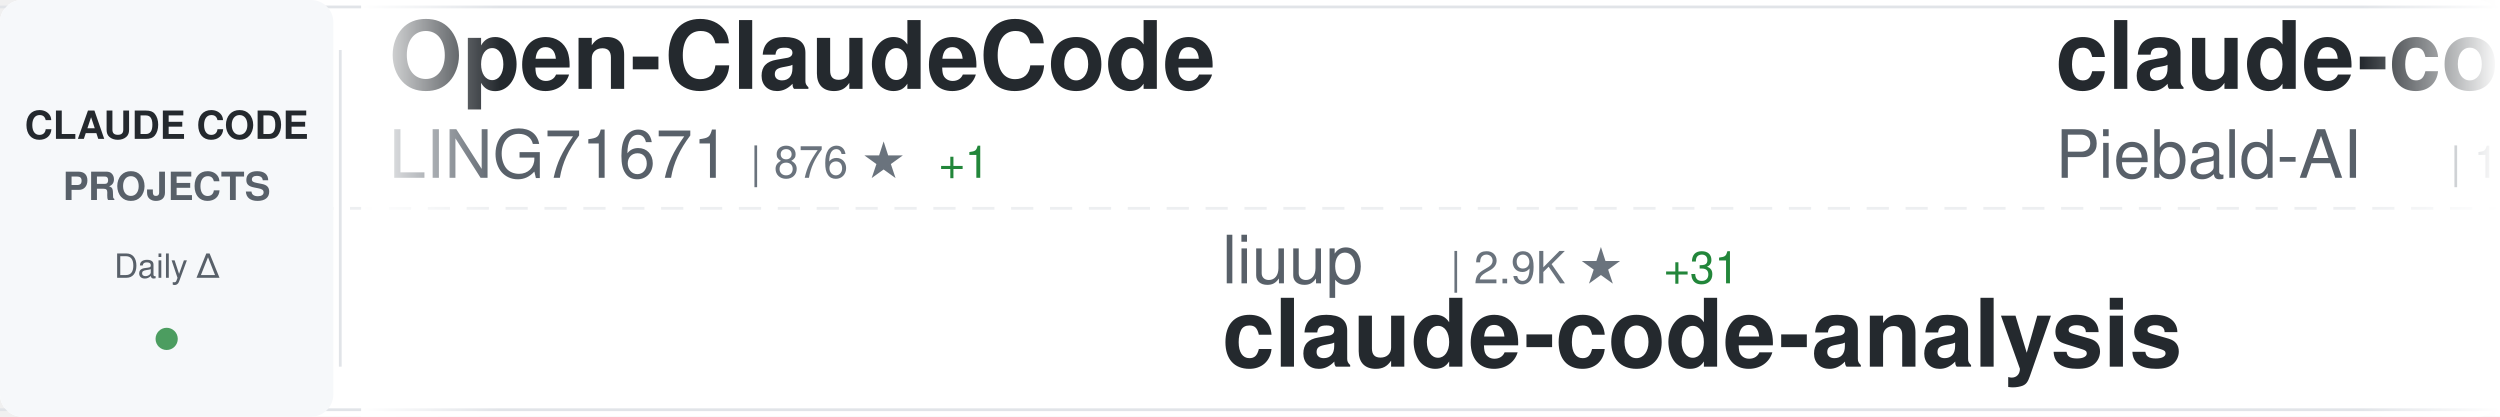
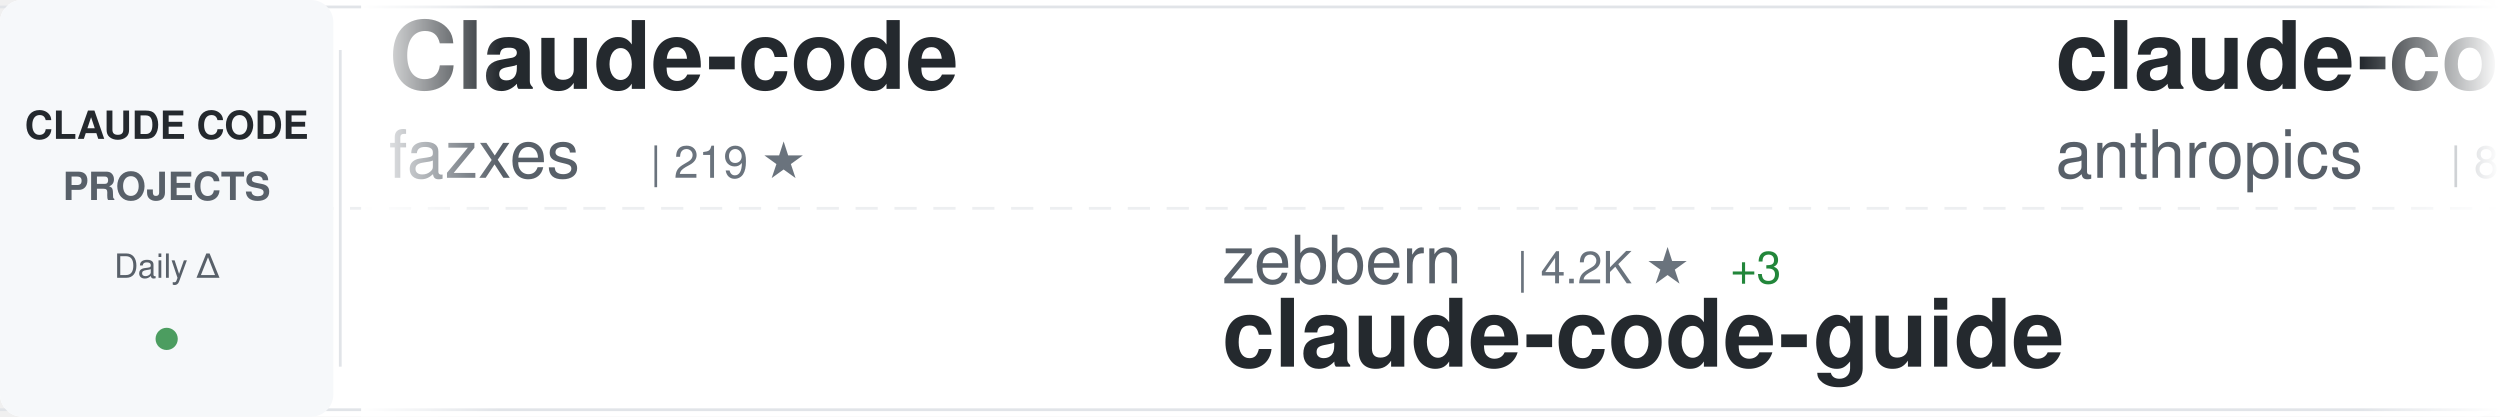
<svg xmlns="http://www.w3.org/2000/svg" width="900" height="150">
  <defs>
    <linearGradient id="awesomeLeftFade" x1="0%" y1="0%" x2="100%" y2="0%">
      <stop offset="0%" style="stop-color:#ffffff;stop-opacity:1" />
      <stop offset="100%" style="stop-color:#ffffff;stop-opacity:0" />
    </linearGradient>
    <linearGradient id="awesomeRightFade" x1="0%" y1="0%" x2="100%" y2="0%">
      <stop offset="0%" style="stop-color:#ffffff;stop-opacity:0" />
      <stop offset="100%" style="stop-color:#ffffff;stop-opacity:1" />
    </linearGradient>
  </defs>
  <rect width="900" height="150" fill="#ffffff" rx="8" />
  <rect x="0" y="2" width="900" height="1" fill="#e1e4e8" />
  <rect x="0" y="147" width="900" height="1" fill="#e1e4e8" />
  <line x1="0" y1="75" x2="900" y2="75" stroke="#e1e4e8" stroke-width="1" stroke-dasharray="8 6" opacity="0.6" />
  <rect x="0" y="0" width="120" height="150" fill="#f6f8fa" rx="8" />
  <text x="60" y="50" font-family="-apple-system, BlinkMacSystemFont, 'Segoe UI', Helvetica, Arial, sans-serif" font-size="14" font-weight="600" fill="#24292e" text-anchor="middle">CLAUDE CODE</text>
  <text x="60" y="72" font-family="-apple-system, BlinkMacSystemFont, 'Segoe UI', Helvetica, Arial, sans-serif" font-size="14" font-weight="600" fill="#586069" text-anchor="middle">PROJECTS</text>
  <text x="60" y="100" font-family="-apple-system, BlinkMacSystemFont, 'Segoe UI', Helvetica, Arial, sans-serif" font-size="12" font-weight="500" fill="#586069" text-anchor="middle">Daily Δ</text>
  <circle cx="60" cy="122" r="4" fill="#22863a" opacity="0.8" />
  <rect x="122" y="18" width="1" height="114" fill="#e1e4e8" />
  <clipPath id="awesomeTickerClip">
    <rect x="130" y="0" width="770" height="150" />
  </clipPath>
  <g clip-path="url(#awesomeTickerClip)">
    <g id="awesomeTickerItems">
      <animateTransform attributeName="transform" attributeType="XML" type="translate" from="0 0" to="-3000 0" dur="54s" repeatCount="indefinite" />
      <g transform="translate(0, 0)">
-         <text x="140" y="32" font-family="-apple-system, BlinkMacSystemFont, 'Segoe UI', Helvetica, Arial, sans-serif" font-size="34" font-weight="600" fill="#24292e">Open-ClaudeCode</text>
-         <text x="140" y="64" font-family="-apple-system, BlinkMacSystemFont, 'Segoe UI', Helvetica, Arial, sans-serif" font-size="24" font-weight="400" fill="#586069">LING71671</text>
-         <text x="270" y="64" font-family="-apple-system, BlinkMacSystemFont, 'Segoe UI', Helvetica, Arial, sans-serif" font-size="16" font-weight="500" fill="#6a737d">| 876 ★</text>
-         <text x="338" y="64" font-family="-apple-system, BlinkMacSystemFont, 'Segoe UI', Helvetica, Arial, sans-serif" font-size="16" font-weight="500" fill="#22863a"> +1</text>
+         <text x="140" y="32" font-family="-apple-system, BlinkMacSystemFont, 'Segoe UI', Helvetica, Arial, sans-serif" font-size="34" font-weight="600" fill="#24292e">Claude-code</text>
+         <text x="140" y="64" font-family="-apple-system, BlinkMacSystemFont, 'Segoe UI', Helvetica, Arial, sans-serif" font-size="24" font-weight="400" fill="#586069">fazxes</text>
+         <text x="234" y="64" font-family="-apple-system, BlinkMacSystemFont, 'Segoe UI', Helvetica, Arial, sans-serif" font-size="16" font-weight="500" fill="#6a737d">| 219 ★</text>
      </g>
      <g transform="translate(300, 0)">
-         <text x="140" y="102" font-family="-apple-system, BlinkMacSystemFont, 'Segoe UI', Helvetica, Arial, sans-serif" font-size="24" font-weight="400" fill="#586069">liuup</text>
-         <text x="222" y="102" font-family="-apple-system, BlinkMacSystemFont, 'Segoe UI', Helvetica, Arial, sans-serif" font-size="16" font-weight="500" fill="#6a737d">| 2.9K ★</text>
-         <text x="299" y="102" font-family="-apple-system, BlinkMacSystemFont, 'Segoe UI', Helvetica, Arial, sans-serif" font-size="16" font-weight="500" fill="#22863a"> +31</text>
-         <text x="140" y="132" font-family="-apple-system, BlinkMacSystemFont, 'Segoe UI', Helvetica, Arial, sans-serif" font-size="34" font-weight="600" fill="#24292e">claude-code-analysis</text>
+         <text x="140" y="102" font-family="-apple-system, BlinkMacSystemFont, 'Segoe UI', Helvetica, Arial, sans-serif" font-size="24" font-weight="400" fill="#586069">zebbern</text>
+         <text x="246" y="102" font-family="-apple-system, BlinkMacSystemFont, 'Segoe UI', Helvetica, Arial, sans-serif" font-size="16" font-weight="500" fill="#6a737d">| 4.2K ★</text>
+         <text x="323" y="102" font-family="-apple-system, BlinkMacSystemFont, 'Segoe UI', Helvetica, Arial, sans-serif" font-size="16" font-weight="500" fill="#22863a"> +3</text>
+         <text x="140" y="132" font-family="-apple-system, BlinkMacSystemFont, 'Segoe UI', Helvetica, Arial, sans-serif" font-size="34" font-weight="600" fill="#24292e">claude-code-guide</text>
      </g>
      <g transform="translate(600, 0)">
-         <text x="140" y="32" font-family="-apple-system, BlinkMacSystemFont, 'Segoe UI', Helvetica, Arial, sans-serif" font-size="34" font-weight="600" fill="#24292e">claude-code-system-promp...</text>
-         <text x="140" y="64" font-family="-apple-system, BlinkMacSystemFont, 'Segoe UI', Helvetica, Arial, sans-serif" font-size="24" font-weight="400" fill="#586069">Piebald-AI</text>
-         <text x="282" y="64" font-family="-apple-system, BlinkMacSystemFont, 'Segoe UI', Helvetica, Arial, sans-serif" font-size="16" font-weight="500" fill="#6a737d">| 10.8K ★</text>
-         <text x="368" y="64" font-family="-apple-system, BlinkMacSystemFont, 'Segoe UI', Helvetica, Arial, sans-serif" font-size="16" font-weight="500" fill="#22863a"> +32</text>
+         <text x="140" y="32" font-family="-apple-system, BlinkMacSystemFont, 'Segoe UI', Helvetica, Arial, sans-serif" font-size="34" font-weight="600" fill="#24292e">claude-code-base-action</text>
+         <text x="140" y="64" font-family="-apple-system, BlinkMacSystemFont, 'Segoe UI', Helvetica, Arial, sans-serif" font-size="24" font-weight="400" fill="#586069">anthropics</text>
+         <text x="282" y="64" font-family="-apple-system, BlinkMacSystemFont, 'Segoe UI', Helvetica, Arial, sans-serif" font-size="16" font-weight="500" fill="#6a737d">| 863 ★</text>
+         <text x="350" y="64" font-family="-apple-system, BlinkMacSystemFont, 'Segoe UI', Helvetica, Arial, sans-serif" font-size="16" font-weight="500" fill="#22863a"> +3</text>
      </g>
      <g transform="translate(900, 0)">
-         <text x="140" y="102" font-family="-apple-system, BlinkMacSystemFont, 'Segoe UI', Helvetica, Arial, sans-serif" font-size="24" font-weight="400" fill="#586069">fuergaosi233</text>
-         <text x="306" y="102" font-family="-apple-system, BlinkMacSystemFont, 'Segoe UI', Helvetica, Arial, sans-serif" font-size="16" font-weight="500" fill="#6a737d">| 2.6K ★</text>
-         <text x="383" y="102" font-family="-apple-system, BlinkMacSystemFont, 'Segoe UI', Helvetica, Arial, sans-serif" font-size="16" font-weight="500" fill="#22863a"> +3</text>
-         <text x="140" y="132" font-family="-apple-system, BlinkMacSystemFont, 'Segoe UI', Helvetica, Arial, sans-serif" font-size="34" font-weight="600" fill="#24292e">claude-code-proxy</text>
+         <text x="140" y="102" font-family="-apple-system, BlinkMacSystemFont, 'Segoe UI', Helvetica, Arial, sans-serif" font-size="24" font-weight="400" fill="#586069">edmund-io</text>
+         <text x="270" y="102" font-family="-apple-system, BlinkMacSystemFont, 'Segoe UI', Helvetica, Arial, sans-serif" font-size="16" font-weight="500" fill="#6a737d">| 1.5K ★</text>
+         <text x="347" y="102" font-family="-apple-system, BlinkMacSystemFont, 'Segoe UI', Helvetica, Arial, sans-serif" font-size="16" font-weight="500" fill="#22863a"> +1</text>
+         <text x="140" y="132" font-family="-apple-system, BlinkMacSystemFont, 'Segoe UI', Helvetica, Arial, sans-serif" font-size="34" font-weight="600" fill="#24292e">edmunds-claude-code</text>
      </g>
      <g transform="translate(1200, 0)">
-         <text x="140" y="32" font-family="-apple-system, BlinkMacSystemFont, 'Segoe UI', Helvetica, Arial, sans-serif" font-size="34" font-weight="600" fill="#24292e">claude-code-source-build</text>
-         <text x="140" y="64" font-family="-apple-system, BlinkMacSystemFont, 'Segoe UI', Helvetica, Arial, sans-serif" font-size="24" font-weight="400" fill="#586069">andrew-kramer-inno</text>
-         <text x="378" y="64" font-family="-apple-system, BlinkMacSystemFont, 'Segoe UI', Helvetica, Arial, sans-serif" font-size="16" font-weight="500" fill="#6a737d">| 592 ★</text>
-         <text x="446" y="64" font-family="-apple-system, BlinkMacSystemFont, 'Segoe UI', Helvetica, Arial, sans-serif" font-size="16" font-weight="500" fill="#22863a"> +1</text>
+         <text x="140" y="32" font-family="-apple-system, BlinkMacSystemFont, 'Segoe UI', Helvetica, Arial, sans-serif" font-size="34" font-weight="600" fill="#24292e">Claude-Code-Source-Study</text>
+         <text x="140" y="64" font-family="-apple-system, BlinkMacSystemFont, 'Segoe UI', Helvetica, Arial, sans-serif" font-size="24" font-weight="400" fill="#586069">luyao618</text>
+         <text x="258" y="64" font-family="-apple-system, BlinkMacSystemFont, 'Segoe UI', Helvetica, Arial, sans-serif" font-size="16" font-weight="500" fill="#6a737d">| 1.5K ★</text>
+         <text x="335" y="64" font-family="-apple-system, BlinkMacSystemFont, 'Segoe UI', Helvetica, Arial, sans-serif" font-size="16" font-weight="500" fill="#22863a"> +3</text>
      </g>
      <g transform="translate(1500, 0)">
-         <text x="140" y="102" font-family="-apple-system, BlinkMacSystemFont, 'Segoe UI', Helvetica, Arial, sans-serif" font-size="24" font-weight="400" fill="#586069">FlorianBruniaux</text>
-         <text x="342" y="102" font-family="-apple-system, BlinkMacSystemFont, 'Segoe UI', Helvetica, Arial, sans-serif" font-size="16" font-weight="500" fill="#6a737d">| 4.7K ★</text>
-         <text x="419" y="102" font-family="-apple-system, BlinkMacSystemFont, 'Segoe UI', Helvetica, Arial, sans-serif" font-size="16" font-weight="500" fill="#22863a"> +22</text>
-         <text x="140" y="132" font-family="-apple-system, BlinkMacSystemFont, 'Segoe UI', Helvetica, Arial, sans-serif" font-size="34" font-weight="600" fill="#24292e">claude-code-ultimate-gui...</text>
+         <text x="140" y="102" font-family="-apple-system, BlinkMacSystemFont, 'Segoe UI', Helvetica, Arial, sans-serif" font-size="24" font-weight="400" fill="#586069">repowise-dev</text>
+         <text x="306" y="102" font-family="-apple-system, BlinkMacSystemFont, 'Segoe UI', Helvetica, Arial, sans-serif" font-size="16" font-weight="500" fill="#6a737d">| 1.1K ★</text>
+         <text x="383" y="102" font-family="-apple-system, BlinkMacSystemFont, 'Segoe UI', Helvetica, Arial, sans-serif" font-size="16" font-weight="500" fill="#22863a"> +2</text>
+         <text x="140" y="132" font-family="-apple-system, BlinkMacSystemFont, 'Segoe UI', Helvetica, Arial, sans-serif" font-size="34" font-weight="600" fill="#24292e">claude-code-prompts</text>
      </g>
      <g transform="translate(1800, 0)">
-         <text x="140" y="32" font-family="-apple-system, BlinkMacSystemFont, 'Segoe UI', Helvetica, Arial, sans-serif" font-size="34" font-weight="600" fill="#24292e">claude-code-sourcemap</text>
-         <text x="140" y="64" font-family="-apple-system, BlinkMacSystemFont, 'Segoe UI', Helvetica, Arial, sans-serif" font-size="24" font-weight="400" fill="#586069">Hyper66666</text>
-         <text x="282" y="64" font-family="-apple-system, BlinkMacSystemFont, 'Segoe UI', Helvetica, Arial, sans-serif" font-size="16" font-weight="500" fill="#6a737d">| 215 ★</text>
+         <text x="140" y="32" font-family="-apple-system, BlinkMacSystemFont, 'Segoe UI', Helvetica, Arial, sans-serif" font-size="34" font-weight="600" fill="#24292e">Claude-Code-Workflow</text>
+         <text x="140" y="64" font-family="-apple-system, BlinkMacSystemFont, 'Segoe UI', Helvetica, Arial, sans-serif" font-size="24" font-weight="400" fill="#586069">catlog22</text>
+         <text x="258" y="64" font-family="-apple-system, BlinkMacSystemFont, 'Segoe UI', Helvetica, Arial, sans-serif" font-size="16" font-weight="500" fill="#6a737d">| 2.1K ★</text>
+         <text x="335" y="64" font-family="-apple-system, BlinkMacSystemFont, 'Segoe UI', Helvetica, Arial, sans-serif" font-size="16" font-weight="500" fill="#22863a"> +3</text>
      </g>
      <g transform="translate(2100, 0)">
-         <text x="140" y="102" font-family="-apple-system, BlinkMacSystemFont, 'Segoe UI', Helvetica, Arial, sans-serif" font-size="24" font-weight="400" fill="#586069">Alishahryar1</text>
-         <text x="306" y="102" font-family="-apple-system, BlinkMacSystemFont, 'Segoe UI', Helvetica, Arial, sans-serif" font-size="16" font-weight="500" fill="#6a737d">| 32.3K ★</text>
-         <text x="392" y="102" font-family="-apple-system, BlinkMacSystemFont, 'Segoe UI', Helvetica, Arial, sans-serif" font-size="16" font-weight="500" fill="#22863a"> +273</text>
-         <text x="140" y="132" font-family="-apple-system, BlinkMacSystemFont, 'Segoe UI', Helvetica, Arial, sans-serif" font-size="34" font-weight="600" fill="#24292e">free-claude-code</text>
+         <text x="140" y="102" font-family="-apple-system, BlinkMacSystemFont, 'Segoe UI', Helvetica, Arial, sans-serif" font-size="24" font-weight="400" fill="#586069">huangjia2019</text>
+         <text x="306" y="102" font-family="-apple-system, BlinkMacSystemFont, 'Segoe UI', Helvetica, Arial, sans-serif" font-size="16" font-weight="500" fill="#6a737d">| 775 ★</text>
+         <text x="374" y="102" font-family="-apple-system, BlinkMacSystemFont, 'Segoe UI', Helvetica, Arial, sans-serif" font-size="16" font-weight="500" fill="#22863a"> +8</text>
+         <text x="140" y="132" font-family="-apple-system, BlinkMacSystemFont, 'Segoe UI', Helvetica, Arial, sans-serif" font-size="34" font-weight="600" fill="#24292e">claude-code-engineering</text>
      </g>
      <g transform="translate(2400, 0)">
-         <text x="140" y="32" font-family="-apple-system, BlinkMacSystemFont, 'Segoe UI', Helvetica, Arial, sans-serif" font-size="34" font-weight="600" fill="#24292e">nanoclaw</text>
-         <text x="140" y="64" font-family="-apple-system, BlinkMacSystemFont, 'Segoe UI', Helvetica, Arial, sans-serif" font-size="24" font-weight="400" fill="#586069">nanocoai</text>
-         <text x="258" y="64" font-family="-apple-system, BlinkMacSystemFont, 'Segoe UI', Helvetica, Arial, sans-serif" font-size="16" font-weight="500" fill="#6a737d">| 29.7K ★</text>
-         <text x="344" y="64" font-family="-apple-system, BlinkMacSystemFont, 'Segoe UI', Helvetica, Arial, sans-serif" font-size="16" font-weight="500" fill="#22863a"> +29</text>
+         <text x="140" y="32" font-family="-apple-system, BlinkMacSystemFont, 'Segoe UI', Helvetica, Arial, sans-serif" font-size="34" font-weight="600" fill="#24292e">ralph-claude-code</text>
+         <text x="140" y="64" font-family="-apple-system, BlinkMacSystemFont, 'Segoe UI', Helvetica, Arial, sans-serif" font-size="24" font-weight="400" fill="#586069">frankbria</text>
+         <text x="270" y="64" font-family="-apple-system, BlinkMacSystemFont, 'Segoe UI', Helvetica, Arial, sans-serif" font-size="16" font-weight="500" fill="#6a737d">| 9.3K ★</text>
+         <text x="347" y="64" font-family="-apple-system, BlinkMacSystemFont, 'Segoe UI', Helvetica, Arial, sans-serif" font-size="16" font-weight="500" fill="#22863a"> +4</text>
      </g>
      <g transform="translate(2700, 0)">
-         <text x="140" y="102" font-family="-apple-system, BlinkMacSystemFont, 'Segoe UI', Helvetica, Arial, sans-serif" font-size="24" font-weight="400" fill="#586069">guanshan</text>
-         <text x="258" y="102" font-family="-apple-system, BlinkMacSystemFont, 'Segoe UI', Helvetica, Arial, sans-serif" font-size="16" font-weight="500" fill="#6a737d">| 60 ★</text>
-         <text x="140" y="132" font-family="-apple-system, BlinkMacSystemFont, 'Segoe UI', Helvetica, Arial, sans-serif" font-size="34" font-weight="600" fill="#24292e">ClaudeCode</text>
+         <text x="140" y="102" font-family="-apple-system, BlinkMacSystemFont, 'Segoe UI', Helvetica, Arial, sans-serif" font-size="24" font-weight="400" fill="#586069">nanocoai</text>
+         <text x="258" y="102" font-family="-apple-system, BlinkMacSystemFont, 'Segoe UI', Helvetica, Arial, sans-serif" font-size="16" font-weight="500" fill="#6a737d">| 29.7K ★</text>
+         <text x="344" y="102" font-family="-apple-system, BlinkMacSystemFont, 'Segoe UI', Helvetica, Arial, sans-serif" font-size="16" font-weight="500" fill="#22863a"> +27</text>
+         <text x="140" y="132" font-family="-apple-system, BlinkMacSystemFont, 'Segoe UI', Helvetica, Arial, sans-serif" font-size="34" font-weight="600" fill="#24292e">nanoclaw</text>
      </g>
      <g transform="translate(3000, 0)">
-         <text x="140" y="32" font-family="-apple-system, BlinkMacSystemFont, 'Segoe UI', Helvetica, Arial, sans-serif" font-size="34" font-weight="600" fill="#24292e">Open-ClaudeCode</text>
-         <text x="140" y="64" font-family="-apple-system, BlinkMacSystemFont, 'Segoe UI', Helvetica, Arial, sans-serif" font-size="24" font-weight="400" fill="#586069">LING71671</text>
-         <text x="270" y="64" font-family="-apple-system, BlinkMacSystemFont, 'Segoe UI', Helvetica, Arial, sans-serif" font-size="16" font-weight="500" fill="#6a737d">| 876 ★</text>
-         <text x="338" y="64" font-family="-apple-system, BlinkMacSystemFont, 'Segoe UI', Helvetica, Arial, sans-serif" font-size="16" font-weight="500" fill="#22863a"> +1</text>
+         <text x="140" y="32" font-family="-apple-system, BlinkMacSystemFont, 'Segoe UI', Helvetica, Arial, sans-serif" font-size="34" font-weight="600" fill="#24292e">Claude-code</text>
+         <text x="140" y="64" font-family="-apple-system, BlinkMacSystemFont, 'Segoe UI', Helvetica, Arial, sans-serif" font-size="24" font-weight="400" fill="#586069">fazxes</text>
+         <text x="234" y="64" font-family="-apple-system, BlinkMacSystemFont, 'Segoe UI', Helvetica, Arial, sans-serif" font-size="16" font-weight="500" fill="#6a737d">| 219 ★</text>
      </g>
      <g transform="translate(3300, 0)">
-         <text x="140" y="102" font-family="-apple-system, BlinkMacSystemFont, 'Segoe UI', Helvetica, Arial, sans-serif" font-size="24" font-weight="400" fill="#586069">liuup</text>
-         <text x="222" y="102" font-family="-apple-system, BlinkMacSystemFont, 'Segoe UI', Helvetica, Arial, sans-serif" font-size="16" font-weight="500" fill="#6a737d">| 2.9K ★</text>
-         <text x="299" y="102" font-family="-apple-system, BlinkMacSystemFont, 'Segoe UI', Helvetica, Arial, sans-serif" font-size="16" font-weight="500" fill="#22863a"> +31</text>
-         <text x="140" y="132" font-family="-apple-system, BlinkMacSystemFont, 'Segoe UI', Helvetica, Arial, sans-serif" font-size="34" font-weight="600" fill="#24292e">claude-code-analysis</text>
+         <text x="140" y="102" font-family="-apple-system, BlinkMacSystemFont, 'Segoe UI', Helvetica, Arial, sans-serif" font-size="24" font-weight="400" fill="#586069">zebbern</text>
+         <text x="246" y="102" font-family="-apple-system, BlinkMacSystemFont, 'Segoe UI', Helvetica, Arial, sans-serif" font-size="16" font-weight="500" fill="#6a737d">| 4.2K ★</text>
+         <text x="323" y="102" font-family="-apple-system, BlinkMacSystemFont, 'Segoe UI', Helvetica, Arial, sans-serif" font-size="16" font-weight="500" fill="#22863a"> +3</text>
+         <text x="140" y="132" font-family="-apple-system, BlinkMacSystemFont, 'Segoe UI', Helvetica, Arial, sans-serif" font-size="34" font-weight="600" fill="#24292e">claude-code-guide</text>
      </g>
      <g transform="translate(3600, 0)">
-         <text x="140" y="32" font-family="-apple-system, BlinkMacSystemFont, 'Segoe UI', Helvetica, Arial, sans-serif" font-size="34" font-weight="600" fill="#24292e">claude-code-system-promp...</text>
-         <text x="140" y="64" font-family="-apple-system, BlinkMacSystemFont, 'Segoe UI', Helvetica, Arial, sans-serif" font-size="24" font-weight="400" fill="#586069">Piebald-AI</text>
-         <text x="282" y="64" font-family="-apple-system, BlinkMacSystemFont, 'Segoe UI', Helvetica, Arial, sans-serif" font-size="16" font-weight="500" fill="#6a737d">| 10.8K ★</text>
-         <text x="368" y="64" font-family="-apple-system, BlinkMacSystemFont, 'Segoe UI', Helvetica, Arial, sans-serif" font-size="16" font-weight="500" fill="#22863a"> +32</text>
+         <text x="140" y="32" font-family="-apple-system, BlinkMacSystemFont, 'Segoe UI', Helvetica, Arial, sans-serif" font-size="34" font-weight="600" fill="#24292e">claude-code-base-action</text>
+         <text x="140" y="64" font-family="-apple-system, BlinkMacSystemFont, 'Segoe UI', Helvetica, Arial, sans-serif" font-size="24" font-weight="400" fill="#586069">anthropics</text>
+         <text x="282" y="64" font-family="-apple-system, BlinkMacSystemFont, 'Segoe UI', Helvetica, Arial, sans-serif" font-size="16" font-weight="500" fill="#6a737d">| 863 ★</text>
+         <text x="350" y="64" font-family="-apple-system, BlinkMacSystemFont, 'Segoe UI', Helvetica, Arial, sans-serif" font-size="16" font-weight="500" fill="#22863a"> +3</text>
      </g>
      <g transform="translate(3900, 0)">
-         <text x="140" y="102" font-family="-apple-system, BlinkMacSystemFont, 'Segoe UI', Helvetica, Arial, sans-serif" font-size="24" font-weight="400" fill="#586069">fuergaosi233</text>
-         <text x="306" y="102" font-family="-apple-system, BlinkMacSystemFont, 'Segoe UI', Helvetica, Arial, sans-serif" font-size="16" font-weight="500" fill="#6a737d">| 2.6K ★</text>
-         <text x="383" y="102" font-family="-apple-system, BlinkMacSystemFont, 'Segoe UI', Helvetica, Arial, sans-serif" font-size="16" font-weight="500" fill="#22863a"> +3</text>
-         <text x="140" y="132" font-family="-apple-system, BlinkMacSystemFont, 'Segoe UI', Helvetica, Arial, sans-serif" font-size="34" font-weight="600" fill="#24292e">claude-code-proxy</text>
+         <text x="140" y="102" font-family="-apple-system, BlinkMacSystemFont, 'Segoe UI', Helvetica, Arial, sans-serif" font-size="24" font-weight="400" fill="#586069">edmund-io</text>
+         <text x="270" y="102" font-family="-apple-system, BlinkMacSystemFont, 'Segoe UI', Helvetica, Arial, sans-serif" font-size="16" font-weight="500" fill="#6a737d">| 1.5K ★</text>
+         <text x="347" y="102" font-family="-apple-system, BlinkMacSystemFont, 'Segoe UI', Helvetica, Arial, sans-serif" font-size="16" font-weight="500" fill="#22863a"> +1</text>
+         <text x="140" y="132" font-family="-apple-system, BlinkMacSystemFont, 'Segoe UI', Helvetica, Arial, sans-serif" font-size="34" font-weight="600" fill="#24292e">edmunds-claude-code</text>
      </g>
    </g>
  </g>
  <rect x="130" y="0" width="50" height="150" fill="url(#awesomeLeftFade)" />
  <rect x="850" y="0" width="50" height="150" fill="url(#awesomeRightFade)" />
</svg>
